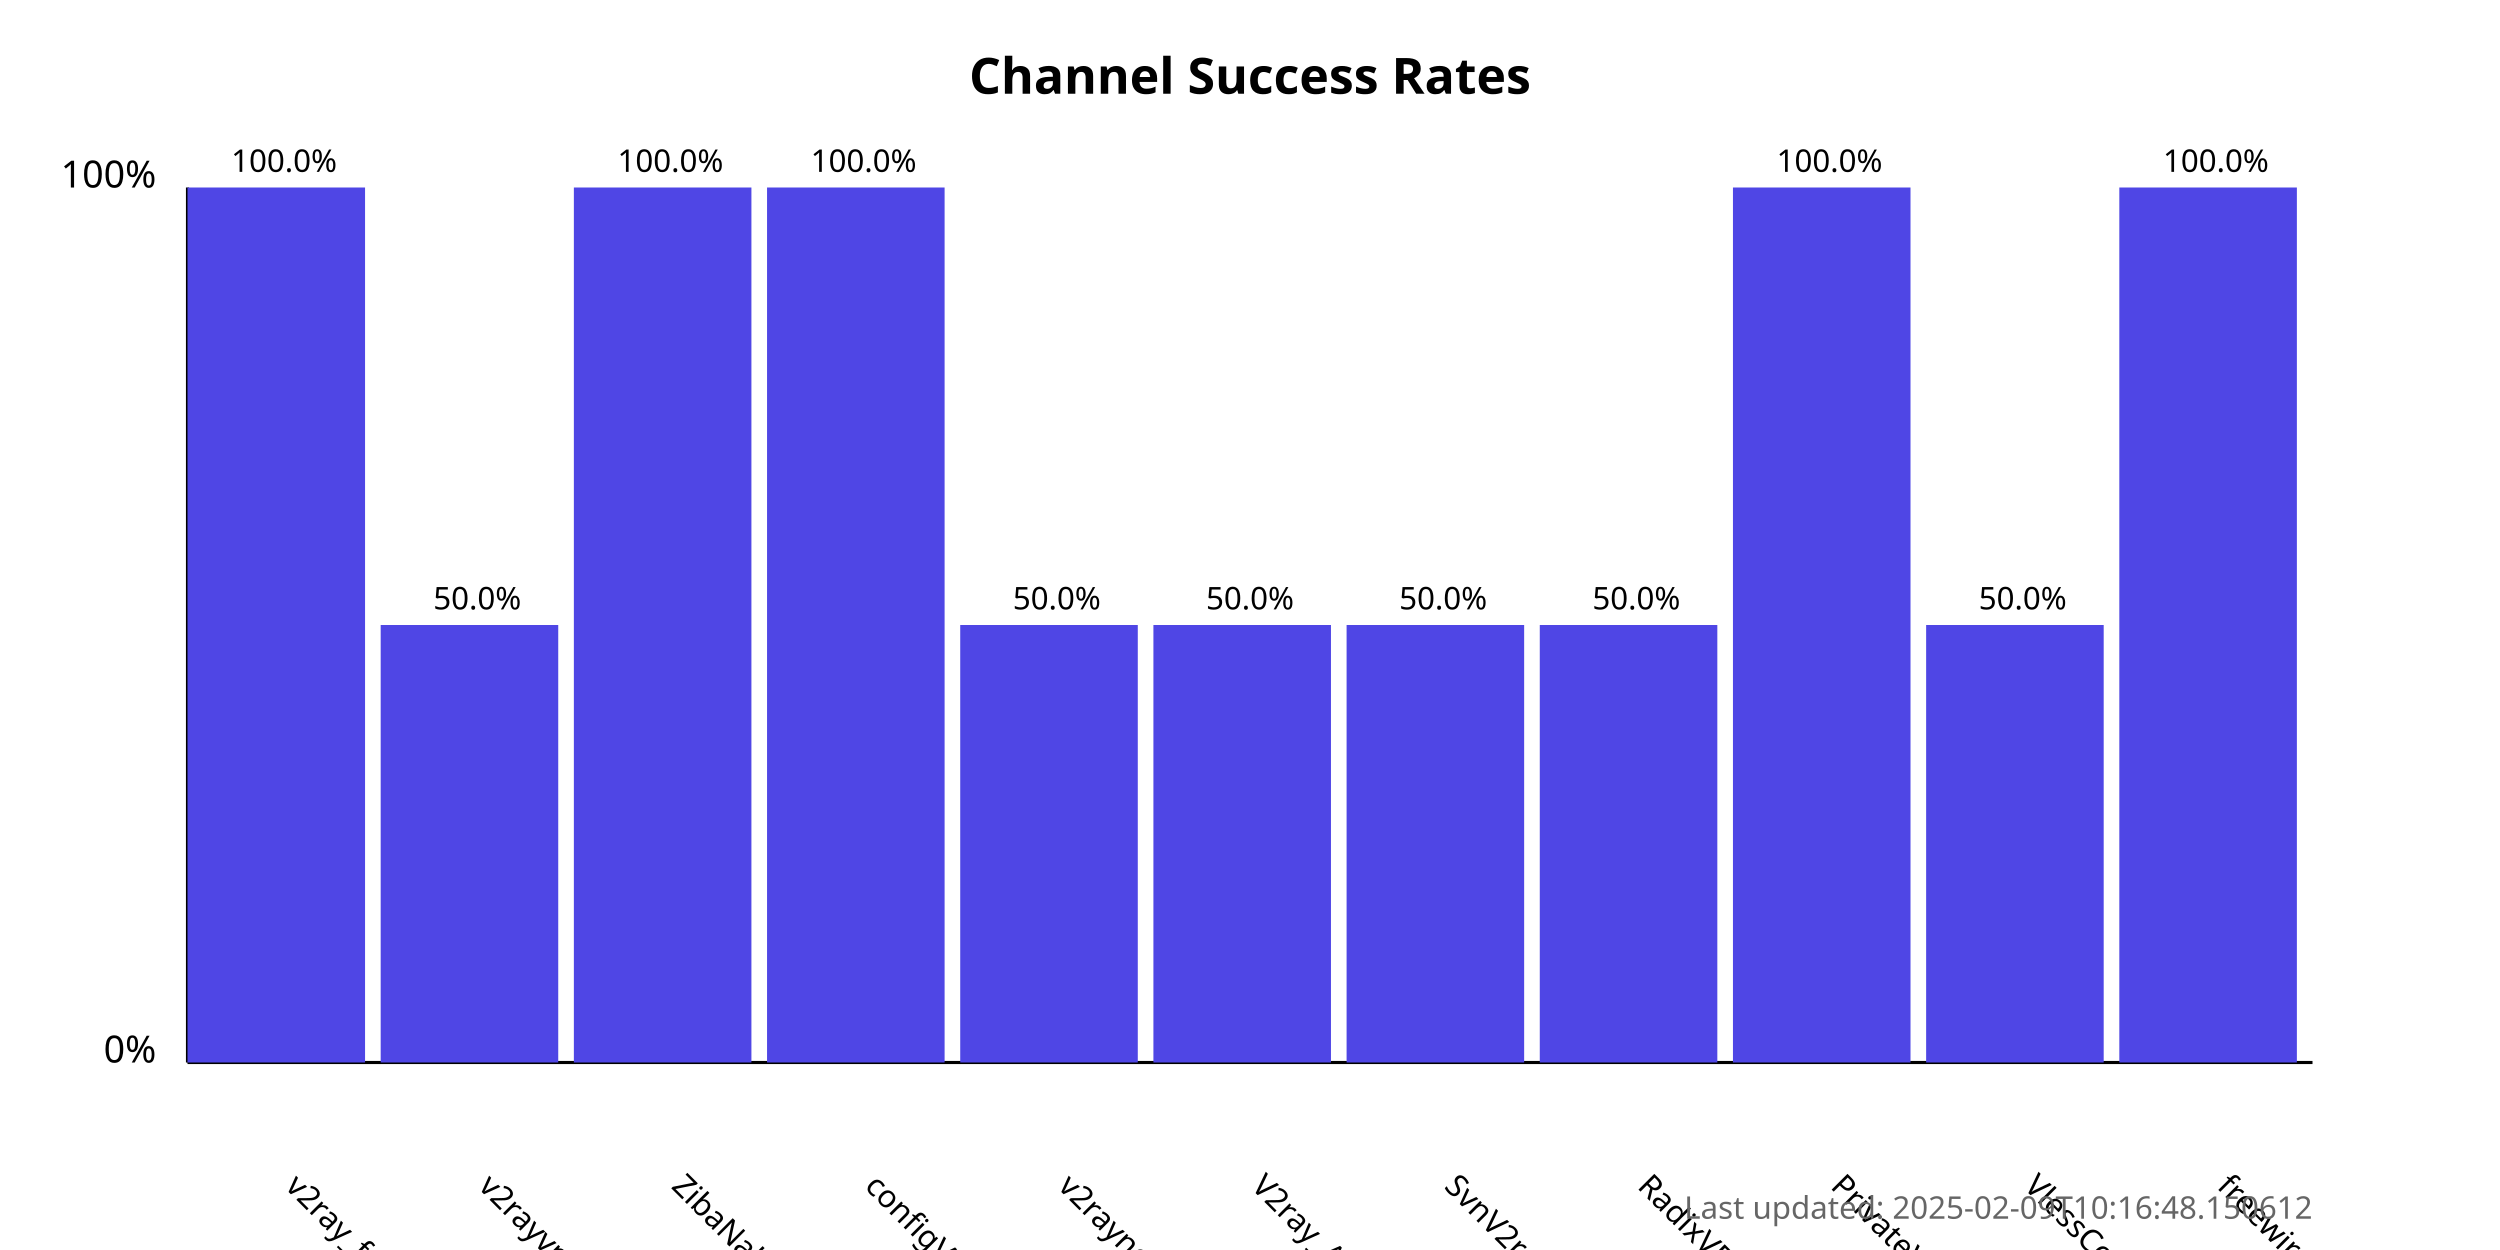
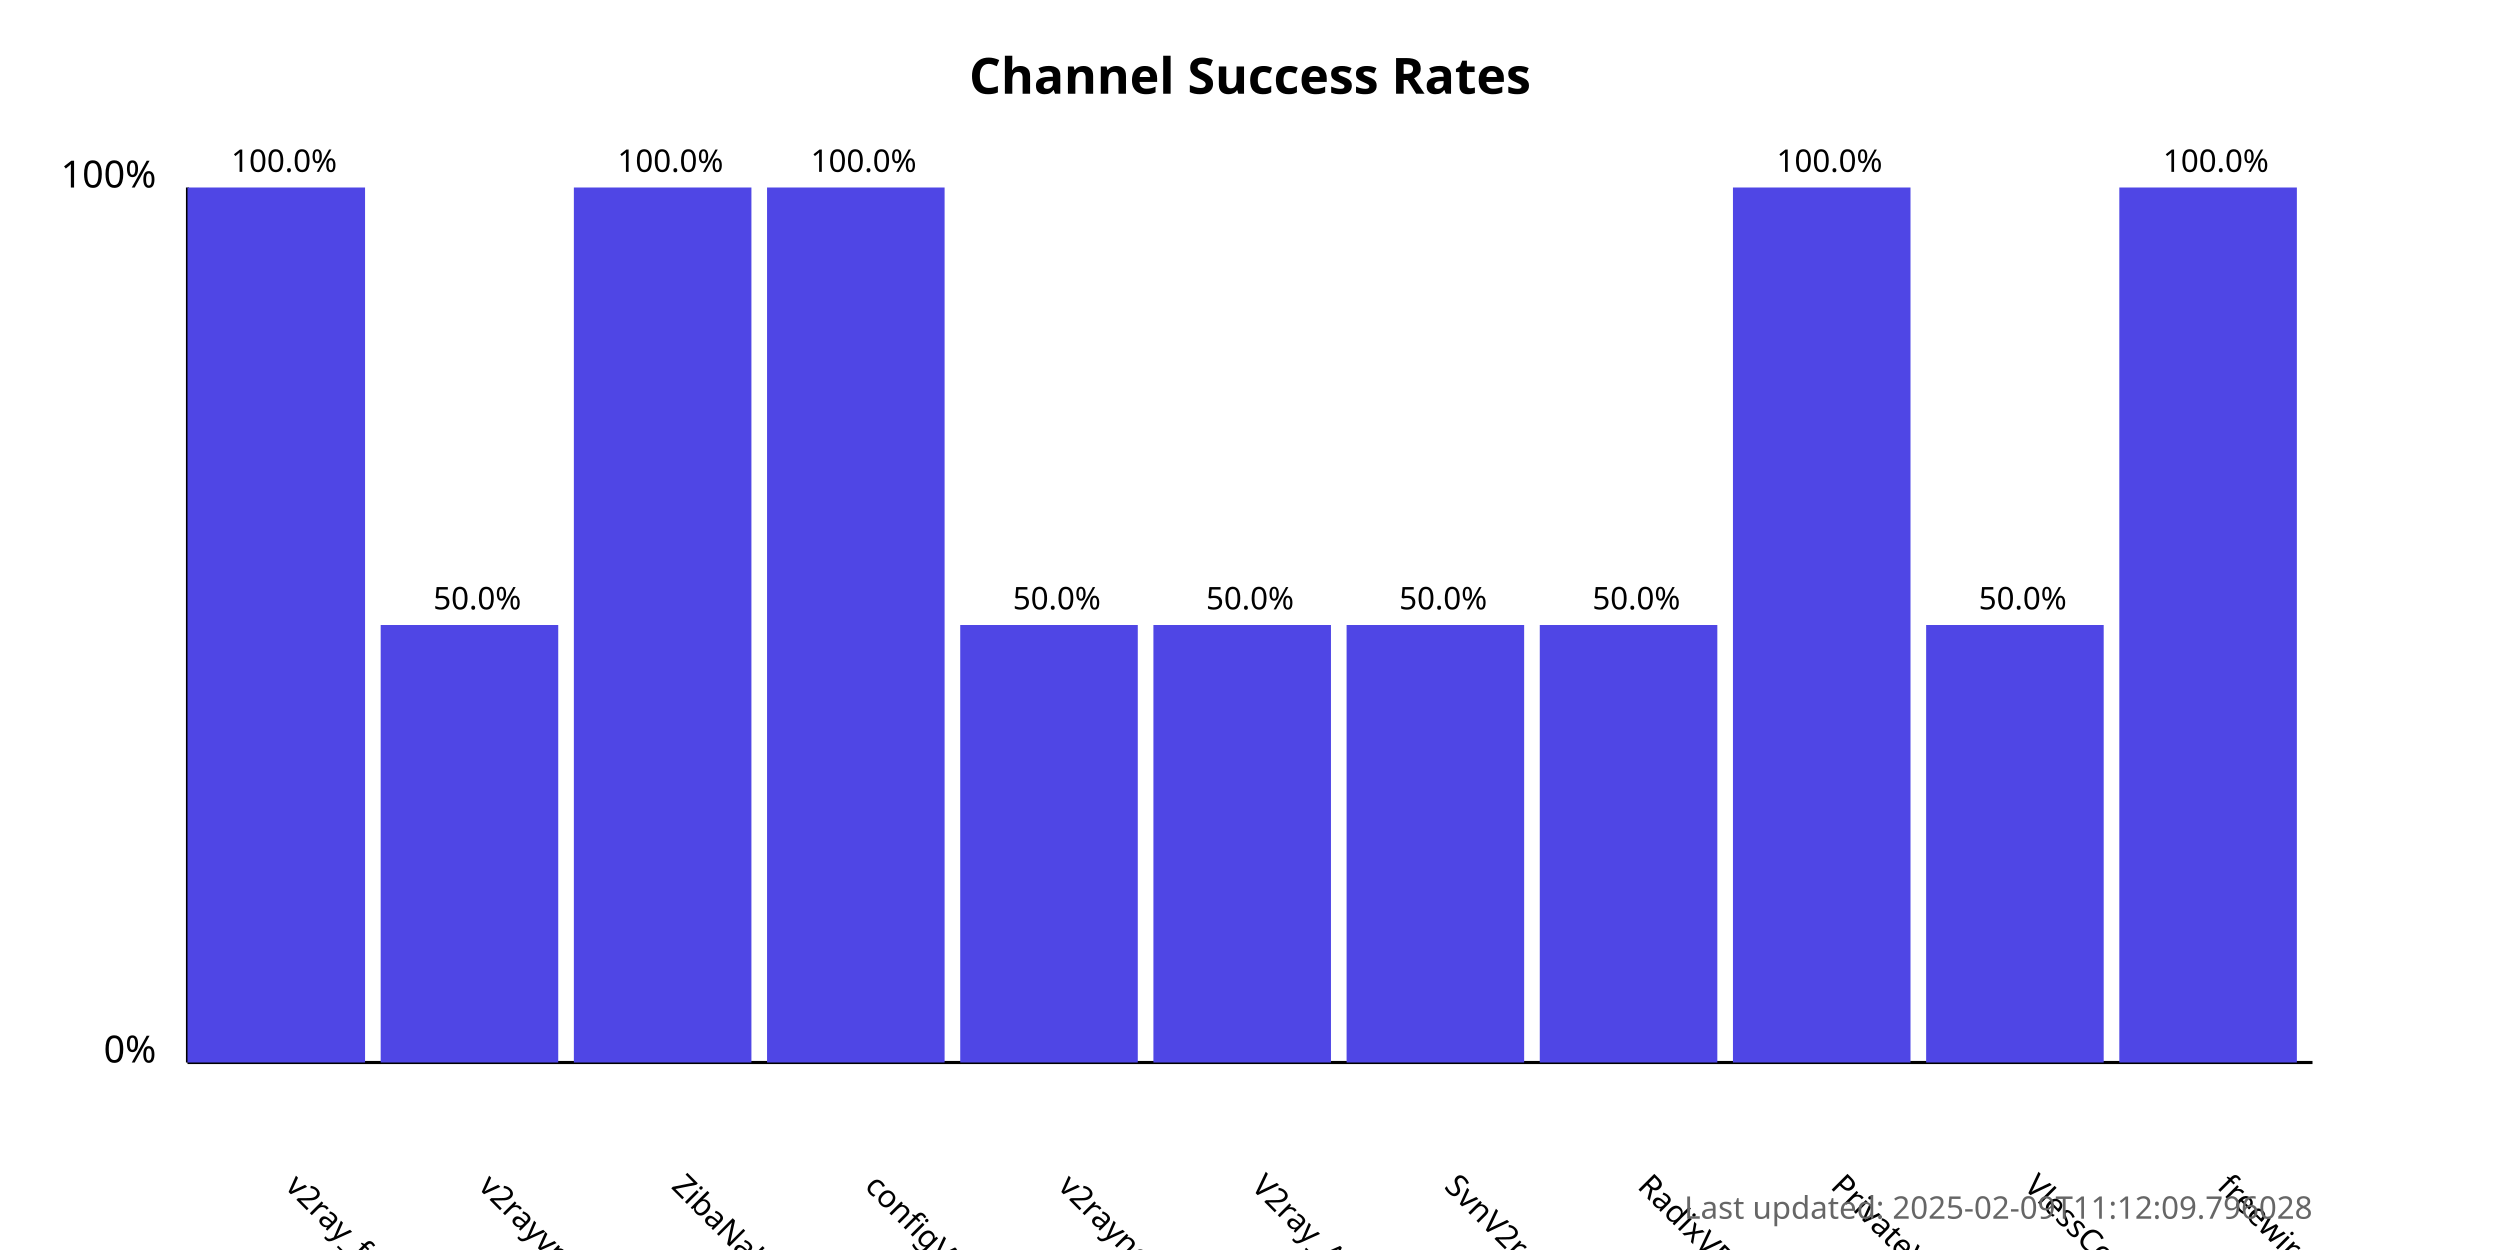
<svg xmlns="http://www.w3.org/2000/svg" width="800" height="400">
  <style>
            .chart-title { font: bold 16px sans-serif; }
            .axis-label { font: 12px sans-serif; }
            .tick-label { font: 10px sans-serif; }
            .bar { fill: #4f46e5; }
            .bar:hover { fill: #6366f1; }
            .timestamp { font: 10px sans-serif; fill: #666; }
        </style>
  <text x="400.0" y="30" text-anchor="middle" class="chart-title">
            Channel Success Rates
        </text>
  <line x1="60" y1="340" x2="60" y2="60" stroke="black" stroke-width="1" />
  <line x1="60" y1="340" x2="740" y2="340" stroke="black" stroke-width="1" />
  <text x="50" y="340" text-anchor="end" class="axis-label">0%</text>
  <text x="50" y="60" text-anchor="end" class="axis-label">100%</text>
  <g>
    <rect x="60" y="60.0" width="56.818" height="280.0" class="bar" />
    <text x="90.909" y="380" transform="rotate(45, 90.90909, 380)" text-anchor="start" class="tick-label">
                v2ray_free_conf
            </text>
    <text x="90.909" y="55.0" text-anchor="middle" class="tick-label">
                100.0%
            </text>
  </g>
  <g>
    <rect x="121.818" y="200.0" width="56.818" height="140.0" class="bar" />
    <text x="152.727" y="380" transform="rotate(45, 152.7273, 380)" text-anchor="start" class="tick-label">
                v2rayvpno
            </text>
    <text x="152.727" y="195.0" text-anchor="middle" class="tick-label">
                50.0%
            </text>
  </g>
  <g>
    <rect x="183.636" y="60.0" width="56.818" height="280.0" class="bar" />
    <text x="214.545" y="380" transform="rotate(45, 214.5455, 380)" text-anchor="start" class="tick-label">
                ZibaNabz
            </text>
    <text x="214.545" y="55.0" text-anchor="middle" class="tick-label">
                100.0%
            </text>
  </g>
  <g>
    <rect x="245.455" y="60.0" width="56.818" height="280.0" class="bar" />
    <text x="276.364" y="380" transform="rotate(45, 276.3636, 380)" text-anchor="start" class="tick-label">
                configV2rayForFree
            </text>
    <text x="276.364" y="55.0" text-anchor="middle" class="tick-label">
                100.0%
            </text>
  </g>
  <g>
    <rect x="307.273" y="200.0" width="56.818" height="140.0" class="bar" />
    <text x="338.182" y="380" transform="rotate(45, 338.1818, 380)" text-anchor="start" class="tick-label">
                v2rayngvpn
            </text>
    <text x="338.182" y="195.0" text-anchor="middle" class="tick-label">
                50.0%
            </text>
  </g>
  <g>
    <rect x="369.091" y="200.0" width="56.818" height="140.0" class="bar" />
    <text x="400.0" y="380" transform="rotate(45, 400.0, 380)" text-anchor="start" class="tick-label">
                V2ray_Alpha
            </text>
    <text x="400.0" y="195.0" text-anchor="middle" class="tick-label">
                50.0%
            </text>
  </g>
  <g>
    <rect x="430.909" y="200.0" width="56.818" height="140.0" class="bar" />
    <text x="461.818" y="380" transform="rotate(45, 461.8182, 380)" text-anchor="start" class="tick-label">
                SvnV2ray
            </text>
    <text x="461.818" y="195.0" text-anchor="middle" class="tick-label">
                50.0%
            </text>
  </g>
  <g>
    <rect x="492.727" y="200.0" width="56.818" height="140.0" class="bar" />
    <text x="523.636" y="380" transform="rotate(45, 523.6364, 380)" text-anchor="start" class="tick-label">
                RadixVPN
            </text>
    <text x="523.636" y="195.0" text-anchor="middle" class="tick-label">
                50.0%
            </text>
  </g>
  <g>
    <rect x="554.545" y="60.0" width="56.818" height="280.0" class="bar" />
    <text x="585.455" y="380" transform="rotate(45, 585.4545, 380)" text-anchor="start" class="tick-label">
                PrivateVPNs
            </text>
    <text x="585.455" y="55.0" text-anchor="middle" class="tick-label">
                100.0%
            </text>
  </g>
  <g>
    <rect x="616.364" y="200.0" width="56.818" height="140.0" class="bar" />
    <text x="647.273" y="380" transform="rotate(45, 647.2727, 380)" text-anchor="start" class="tick-label">
                VlessConfig
            </text>
    <text x="647.273" y="195.0" text-anchor="middle" class="tick-label">
                50.0%
            </text>
  </g>
  <g>
    <rect x="678.182" y="60.0" width="56.818" height="280.0" class="bar" />
    <text x="709.091" y="380" transform="rotate(45, 709.0909, 380)" text-anchor="start" class="tick-label">
                freewireguard
            </text>
    <text x="709.091" y="55.0" text-anchor="middle" class="tick-label">
                100.0%
            </text>
  </g>
  <text x="740" y="390" text-anchor="end" class="timestamp">
-             Last updated: 2025-02-09T10:16:48.150612
+             Last updated: 2025-02-09T11:12:09.796028
        </text>
</svg>
